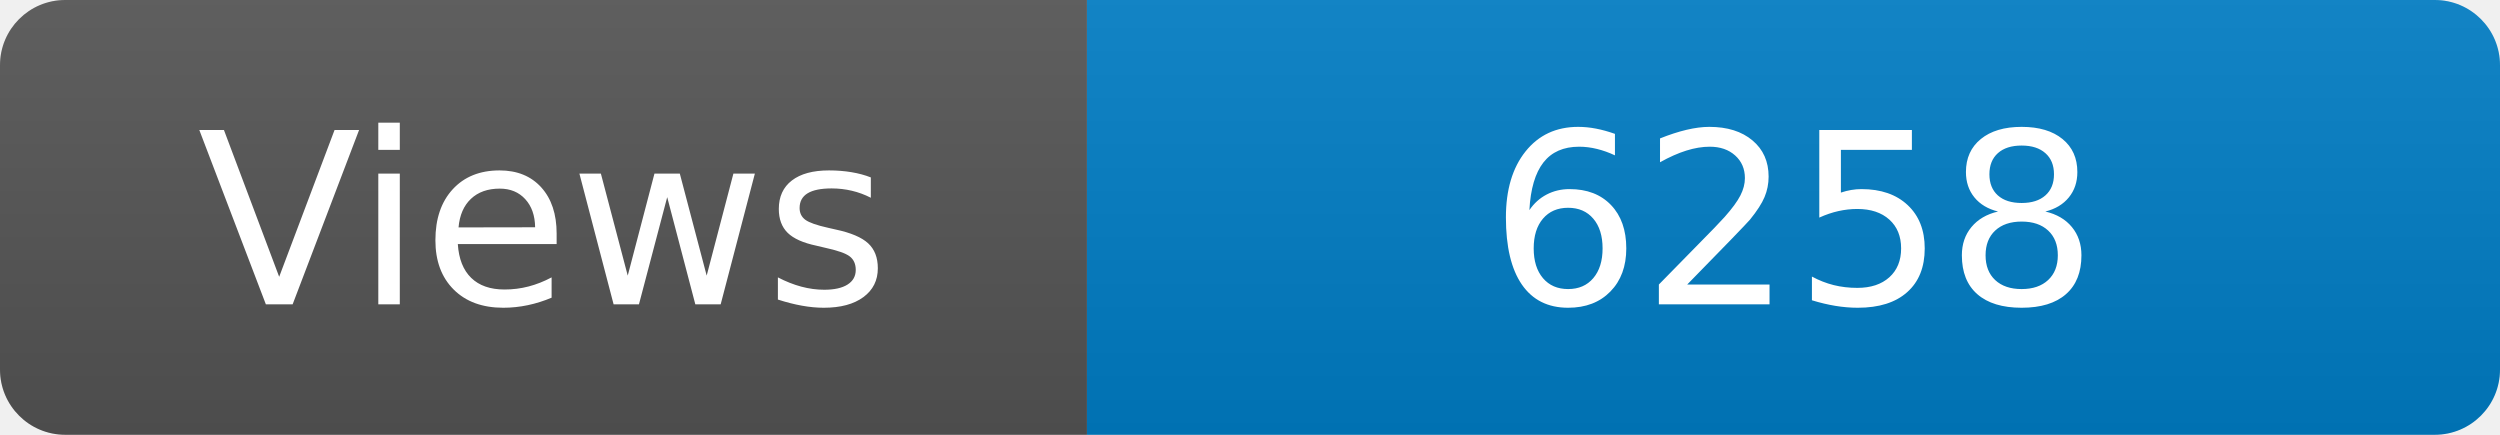
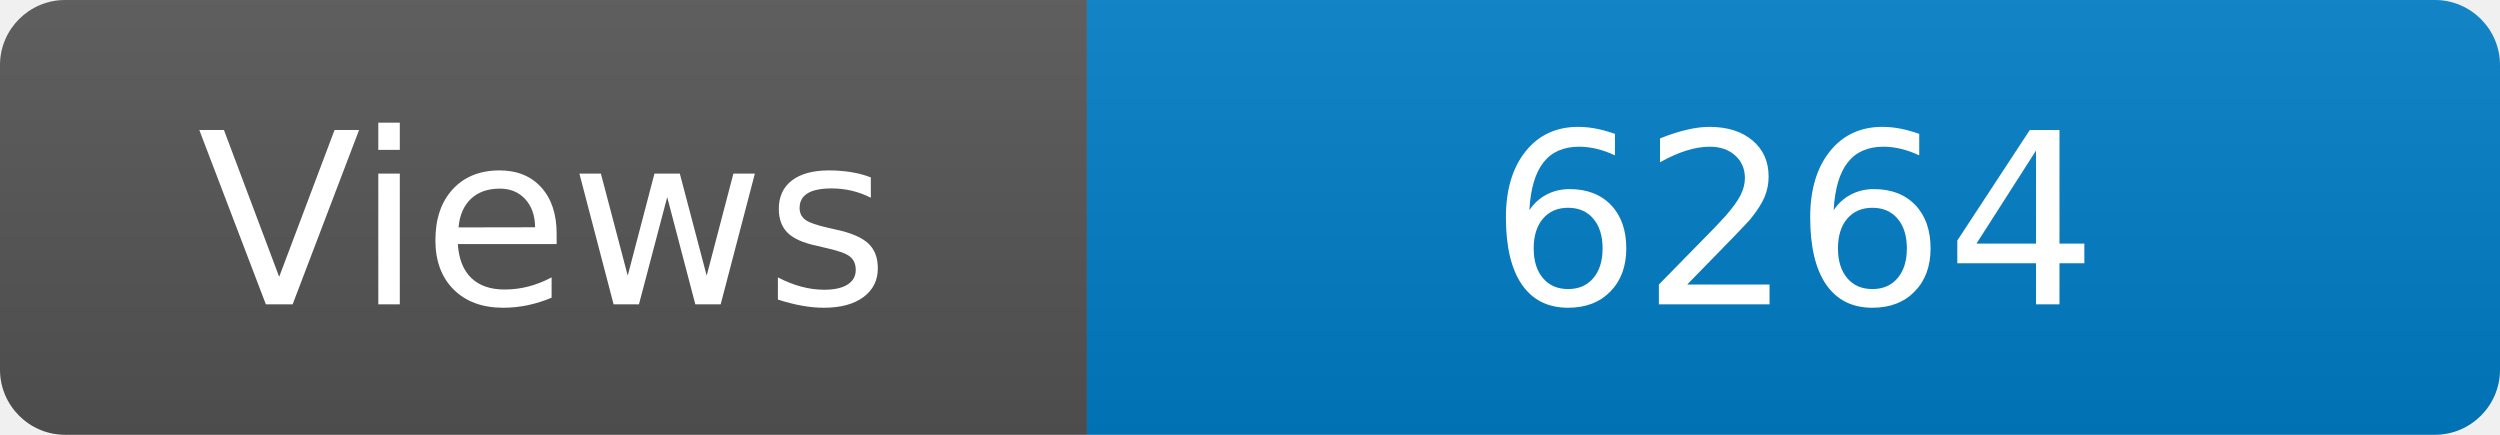
<svg xmlns="http://www.w3.org/2000/svg" width="115" height="20" role="img" aria-label="Maintained?: yes">
  <linearGradient id="s" x2="0" y2="100%">
    <stop offset="0" stop-color="#bbb" stop-opacity=".1" />
    <stop offset="1" stop-opacity=".1" />
  </linearGradient>
  <clipPath id="r">
    <rect width="115" height="20" rx="3" fill="#fff" />
  </clipPath>
  <g clip-path="url(#r)">
    <rect width="50" height="20" fill="#555" />
    <rect x="50" width="160" height="20" fill="#007ec6" />
    <rect width="115" height="20" fill="url(#s)" />
  </g>
  <g fill="#fff" text-anchor="middle" font-family="Verdana,Geneva,DejaVu Sans,sans-serif" font-size="110">
    <text x="250" y="140" transform="scale(.1)" fill="#fff">Views</text>
-     <text x="825" y="140" transform="scale(.1)" fill="#fff">6258</text>
+     <text x="825" y="140" transform="scale(.1)" fill="#fff">6264</text>
  </g>
</svg>
